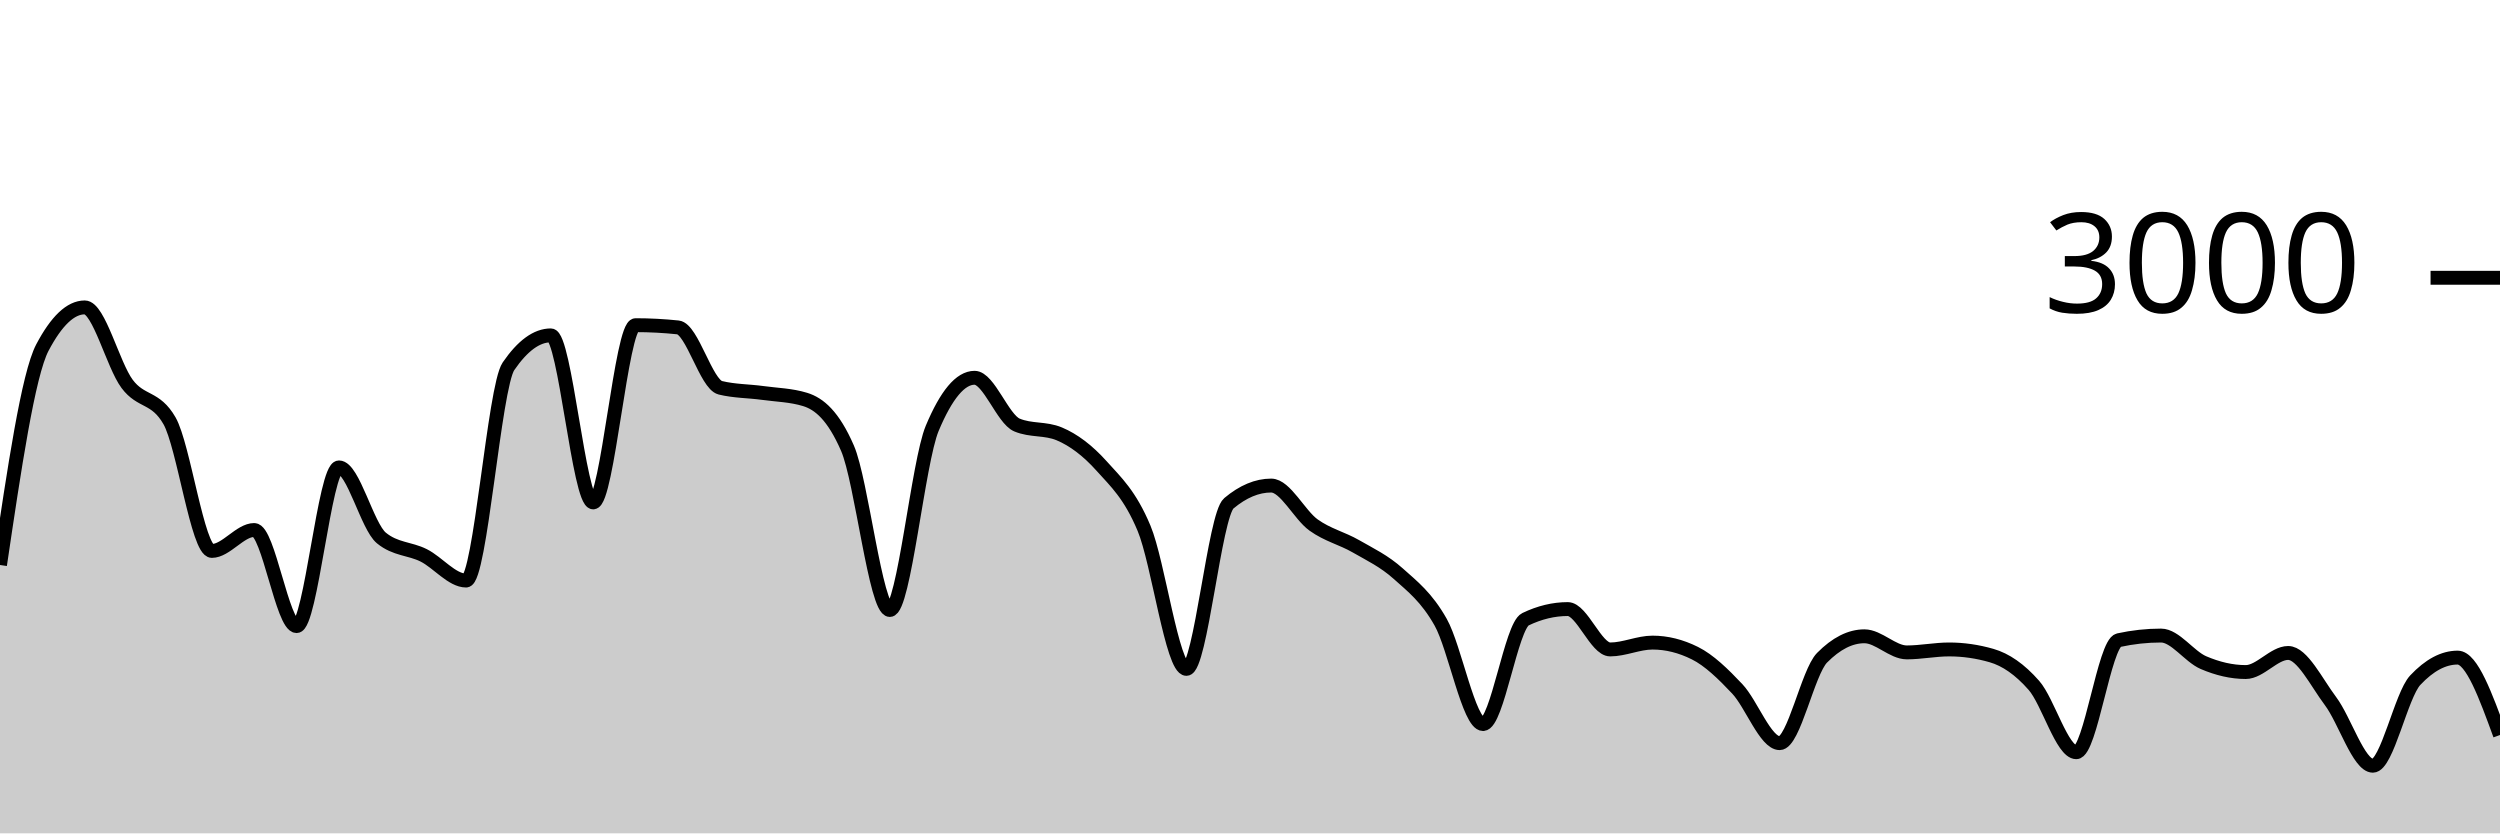
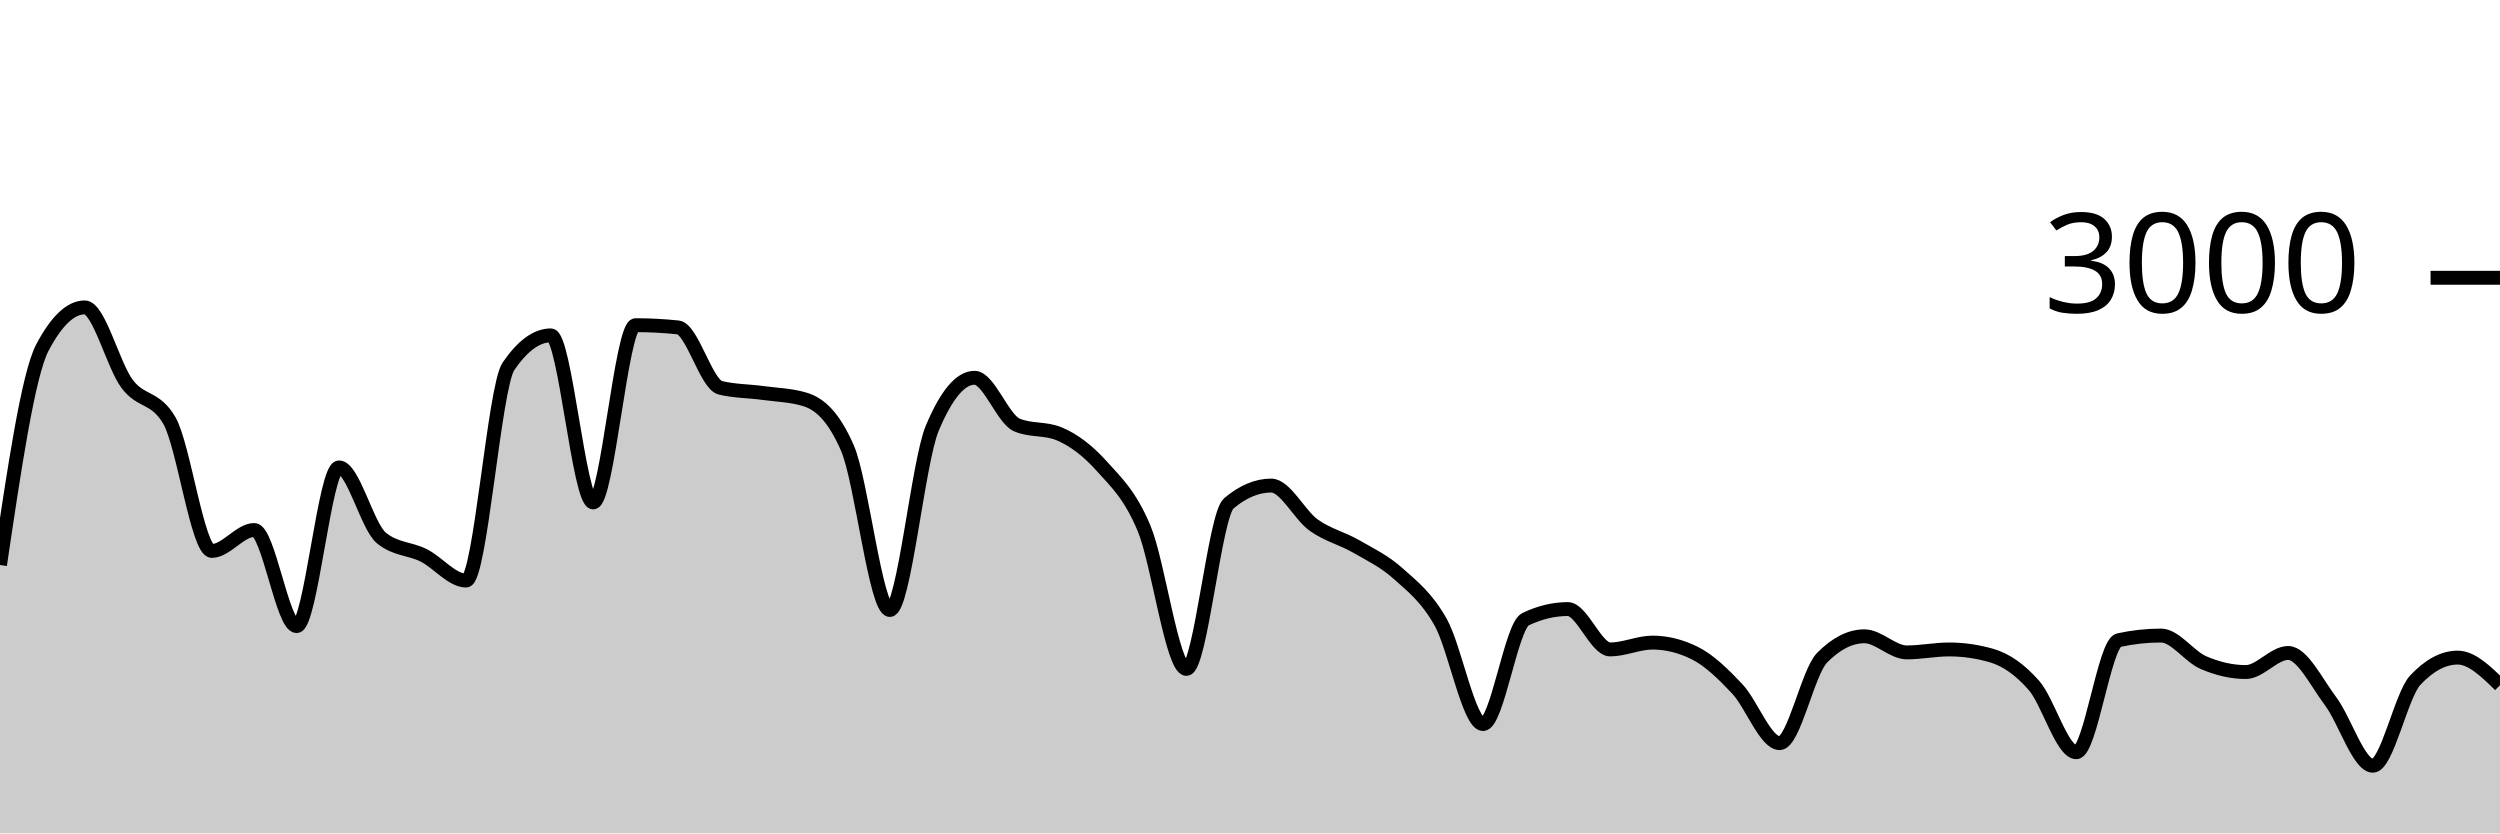
<svg xmlns="http://www.w3.org/2000/svg" viewBox="0 0 180 60">
  <g transform="translate(0,20)">
-     <path class="area" fill="rgba(0, 0, 0, 0.2)" d="M0,20.68C1.017,13.818,2.034,6.956,3.051,5.027C4.068,3.098,5.085,2.133,6.102,2.133C7.119,2.133,8.136,6.28,9.153,7.64C10.169,9,11.186,8.524,12.203,10.293C13.22,12.062,14.237,19.667,15.254,19.667C16.271,19.667,17.288,18.16,18.305,18.16C19.322,18.16,20.339,25.08,21.356,25.08C22.373,25.08,23.39,13.653,24.407,13.653C25.424,13.653,26.441,17.898,27.458,18.733C28.475,19.569,29.492,19.476,30.508,19.987C31.525,20.498,32.542,21.8,33.559,21.8C34.576,21.8,35.593,7.858,36.61,6.373C37.627,4.889,38.644,4.147,39.661,4.147C40.678,4.147,41.695,16.173,42.712,16.173C43.729,16.173,44.746,3.413,45.763,3.413C46.78,3.413,47.797,3.467,48.814,3.573C49.831,3.68,50.847,7.671,51.864,7.92C52.881,8.169,53.898,8.153,54.915,8.293C55.932,8.433,56.949,8.449,57.966,8.76C58.983,9.071,60,9.929,61.017,12.267C62.034,14.604,63.051,23.92,64.068,23.92C65.085,23.92,66.102,13.267,67.119,10.84C68.136,8.413,69.153,7.2,70.169,7.2C71.186,7.2,72.203,10.173,73.22,10.6C74.237,11.027,75.254,10.813,76.271,11.24C77.288,11.667,78.305,12.427,79.322,13.56C80.339,14.693,81.356,15.607,82.373,18.04C83.39,20.473,84.407,28.16,85.424,28.16C86.441,28.16,87.458,17.093,88.475,16.24C89.492,15.387,90.508,14.96,91.525,14.96C92.542,14.96,93.559,17.071,94.576,17.8C95.593,18.529,96.61,18.749,97.627,19.333C98.644,19.918,99.661,20.396,100.678,21.307C101.695,22.218,102.712,22.996,103.729,24.8C104.746,26.604,105.763,32.133,106.78,32.133C107.797,32.133,108.814,25.076,109.831,24.587C110.847,24.098,111.864,23.853,112.881,23.853C113.898,23.853,114.915,26.76,115.932,26.76C116.949,26.76,117.966,26.267,118.983,26.267C120,26.267,121.017,26.52,122.034,27.027C123.051,27.533,124.068,28.52,125.085,29.6C126.102,30.68,127.119,33.507,128.136,33.507C129.153,33.507,130.169,28.391,131.186,27.36C132.203,26.329,133.22,25.813,134.237,25.813C135.254,25.813,136.271,26.973,137.288,26.973C138.305,26.973,139.322,26.76,140.339,26.76C141.356,26.76,142.373,26.907,143.39,27.2C144.407,27.493,145.424,28.187,146.441,29.347C147.458,30.507,148.475,34.16,149.492,34.16C150.508,34.16,151.525,26.316,152.542,26.093C153.559,25.871,154.576,25.76,155.593,25.76C156.61,25.76,157.627,27.269,158.644,27.707C159.661,28.144,160.678,28.387,161.695,28.387C162.712,28.387,163.729,27.013,164.746,27.013C165.763,27.013,166.78,29.127,167.797,30.48C168.814,31.833,169.831,35.133,170.847,35.133C171.864,35.133,172.881,30.058,173.898,28.973C174.915,27.889,175.932,27.347,176.949,27.347C177.966,27.347,178.983,30.133,180,32.92L180,40C178.983,40,177.966,40,176.949,40C175.932,40,174.915,40,173.898,40C172.881,40,171.864,40,170.847,40C169.831,40,168.814,40,167.797,40C166.78,40,165.763,40,164.746,40C163.729,40,162.712,40,161.695,40C160.678,40,159.661,40,158.644,40C157.627,40,156.61,40,155.593,40C154.576,40,153.559,40,152.542,40C151.525,40,150.508,40,149.492,40C148.475,40,147.458,40,146.441,40C145.424,40,144.407,40,143.39,40C142.373,40,141.356,40,140.339,40C139.322,40,138.305,40,137.288,40C136.271,40,135.254,40,134.237,40C133.22,40,132.203,40,131.186,40C130.169,40,129.153,40,128.136,40C127.119,40,126.102,40,125.085,40C124.068,40,123.051,40,122.034,40C121.017,40,120,40,118.983,40C117.966,40,116.949,40,115.932,40C114.915,40,113.898,40,112.881,40C111.864,40,110.847,40,109.831,40C108.814,40,107.797,40,106.78,40C105.763,40,104.746,40,103.729,40C102.712,40,101.695,40,100.678,40C99.661,40,98.644,40,97.627,40C96.61,40,95.593,40,94.576,40C93.559,40,92.542,40,91.525,40C90.508,40,89.492,40,88.475,40C87.458,40,86.441,40,85.424,40C84.407,40,83.39,40,82.373,40C81.356,40,80.339,40,79.322,40C78.305,40,77.288,40,76.271,40C75.254,40,74.237,40,73.22,40C72.203,40,71.186,40,70.169,40C69.153,40,68.136,40,67.119,40C66.102,40,65.085,40,64.068,40C63.051,40,62.034,40,61.017,40C60,40,58.983,40,57.966,40C56.949,40,55.932,40,54.915,40C53.898,40,52.881,40,51.864,40C50.847,40,49.831,40,48.814,40C47.797,40,46.78,40,45.763,40C44.746,40,43.729,40,42.712,40C41.695,40,40.678,40,39.661,40C38.644,40,37.627,40,36.61,40C35.593,40,34.576,40,33.559,40C32.542,40,31.525,40,30.508,40C29.492,40,28.475,40,27.458,40C26.441,40,25.424,40,24.407,40C23.39,40,22.373,40,21.356,40C20.339,40,19.322,40,18.305,40C17.288,40,16.271,40,15.254,40C14.237,40,13.22,40,12.203,40C11.186,40,10.169,40,9.153,40C8.136,40,7.119,40,6.102,40C5.085,40,4.068,40,3.051,40C2.034,40,1.017,40,0,40Z" />
-     <path class="line" stroke="black" fill="none" d="M0,20.68C1.017,13.818,2.034,6.956,3.051,5.027C4.068,3.098,5.085,2.133,6.102,2.133C7.119,2.133,8.136,6.28,9.153,7.64C10.169,9,11.186,8.524,12.203,10.293C13.22,12.062,14.237,19.667,15.254,19.667C16.271,19.667,17.288,18.16,18.305,18.16C19.322,18.16,20.339,25.08,21.356,25.08C22.373,25.08,23.39,13.653,24.407,13.653C25.424,13.653,26.441,17.898,27.458,18.733C28.475,19.569,29.492,19.476,30.508,19.987C31.525,20.498,32.542,21.8,33.559,21.8C34.576,21.8,35.593,7.858,36.61,6.373C37.627,4.889,38.644,4.147,39.661,4.147C40.678,4.147,41.695,16.173,42.712,16.173C43.729,16.173,44.746,3.413,45.763,3.413C46.78,3.413,47.797,3.467,48.814,3.573C49.831,3.68,50.847,7.671,51.864,7.92C52.881,8.169,53.898,8.153,54.915,8.293C55.932,8.433,56.949,8.449,57.966,8.76C58.983,9.071,60,9.929,61.017,12.267C62.034,14.604,63.051,23.92,64.068,23.92C65.085,23.92,66.102,13.267,67.119,10.84C68.136,8.413,69.153,7.2,70.169,7.2C71.186,7.2,72.203,10.173,73.22,10.6C74.237,11.027,75.254,10.813,76.271,11.24C77.288,11.667,78.305,12.427,79.322,13.56C80.339,14.693,81.356,15.607,82.373,18.04C83.39,20.473,84.407,28.16,85.424,28.16C86.441,28.16,87.458,17.093,88.475,16.24C89.492,15.387,90.508,14.96,91.525,14.96C92.542,14.96,93.559,17.071,94.576,17.8C95.593,18.529,96.61,18.749,97.627,19.333C98.644,19.918,99.661,20.396,100.678,21.307C101.695,22.218,102.712,22.996,103.729,24.8C104.746,26.604,105.763,32.133,106.78,32.133C107.797,32.133,108.814,25.076,109.831,24.587C110.847,24.098,111.864,23.853,112.881,23.853C113.898,23.853,114.915,26.76,115.932,26.76C116.949,26.76,117.966,26.267,118.983,26.267C120,26.267,121.017,26.52,122.034,27.027C123.051,27.533,124.068,28.52,125.085,29.6C126.102,30.68,127.119,33.507,128.136,33.507C129.153,33.507,130.169,28.391,131.186,27.36C132.203,26.329,133.22,25.813,134.237,25.813C135.254,25.813,136.271,26.973,137.288,26.973C138.305,26.973,139.322,26.76,140.339,26.76C141.356,26.76,142.373,26.907,143.39,27.2C144.407,27.493,145.424,28.187,146.441,29.347C147.458,30.507,148.475,34.16,149.492,34.16C150.508,34.16,151.525,26.316,152.542,26.093C153.559,25.871,154.576,25.76,155.593,25.76C156.61,25.76,157.627,27.269,158.644,27.707C159.661,28.144,160.678,28.387,161.695,28.387C162.712,28.387,163.729,27.013,164.746,27.013C165.763,27.013,166.78,29.127,167.797,30.48C168.814,31.833,169.831,35.133,170.847,35.133C171.864,35.133,172.881,30.058,173.898,28.973C174.915,27.889,175.932,27.347,176.949,27.347C177.966,27.347,178.983,30.133,180,32.92" />
+     <path class="area" fill="rgba(0, 0, 0, 0.2)" d="M0,20.68C1.017,13.818,2.034,6.956,3.051,5.027C4.068,3.098,5.085,2.133,6.102,2.133C7.119,2.133,8.136,6.28,9.153,7.64C10.169,9,11.186,8.524,12.203,10.293C13.22,12.062,14.237,19.667,15.254,19.667C16.271,19.667,17.288,18.16,18.305,18.16C19.322,18.16,20.339,25.08,21.356,25.08C22.373,25.08,23.39,13.653,24.407,13.653C25.424,13.653,26.441,17.898,27.458,18.733C28.475,19.569,29.492,19.476,30.508,19.987C31.525,20.498,32.542,21.8,33.559,21.8C34.576,21.8,35.593,7.858,36.61,6.373C37.627,4.889,38.644,4.147,39.661,4.147C40.678,4.147,41.695,16.173,42.712,16.173C43.729,16.173,44.746,3.413,45.763,3.413C46.78,3.413,47.797,3.467,48.814,3.573C49.831,3.68,50.847,7.671,51.864,7.92C52.881,8.169,53.898,8.153,54.915,8.293C55.932,8.433,56.949,8.449,57.966,8.76C58.983,9.071,60,9.929,61.017,12.267C62.034,14.604,63.051,23.92,64.068,23.92C65.085,23.92,66.102,13.267,67.119,10.84C68.136,8.413,69.153,7.2,70.169,7.2C71.186,7.2,72.203,10.173,73.22,10.6C74.237,11.027,75.254,10.813,76.271,11.24C77.288,11.667,78.305,12.427,79.322,13.56C80.339,14.693,81.356,15.607,82.373,18.04C83.39,20.473,84.407,28.16,85.424,28.16C86.441,28.16,87.458,17.093,88.475,16.24C89.492,15.387,90.508,14.96,91.525,14.96C92.542,14.96,93.559,17.071,94.576,17.8C95.593,18.529,96.61,18.749,97.627,19.333C98.644,19.918,99.661,20.396,100.678,21.307C101.695,22.218,102.712,22.996,103.729,24.8C104.746,26.604,105.763,32.133,106.78,32.133C107.797,32.133,108.814,25.076,109.831,24.587C110.847,24.098,111.864,23.853,112.881,23.853C113.898,23.853,114.915,26.76,115.932,26.76C116.949,26.76,117.966,26.267,118.983,26.267C120,26.267,121.017,26.52,122.034,27.027C123.051,27.533,124.068,28.52,125.085,29.6C126.102,30.68,127.119,33.507,128.136,33.507C129.153,33.507,130.169,28.391,131.186,27.36C132.203,26.329,133.22,25.813,134.237,25.813C135.254,25.813,136.271,26.973,137.288,26.973C138.305,26.973,139.322,26.76,140.339,26.76C141.356,26.76,142.373,26.907,143.39,27.2C144.407,27.493,145.424,28.187,146.441,29.347C147.458,30.507,148.475,34.16,149.492,34.16C150.508,34.16,151.525,26.316,152.542,26.093C153.559,25.871,154.576,25.76,155.593,25.76C156.61,25.76,157.627,27.269,158.644,27.707C159.661,28.144,160.678,28.387,161.695,28.387C162.712,28.387,163.729,27.013,164.746,27.013C165.763,27.013,166.78,29.127,167.797,30.48C168.814,31.833,169.831,35.133,170.847,35.133C171.864,35.133,172.881,30.058,173.898,28.973C174.915,27.889,175.932,27.347,176.949,27.347C177.966,27.347,178.983,28.34,180,29.333L180,40C178.983,40,177.966,40,176.949,40C175.932,40,174.915,40,173.898,40C172.881,40,171.864,40,170.847,40C169.831,40,168.814,40,167.797,40C166.78,40,165.763,40,164.746,40C163.729,40,162.712,40,161.695,40C160.678,40,159.661,40,158.644,40C157.627,40,156.61,40,155.593,40C154.576,40,153.559,40,152.542,40C151.525,40,150.508,40,149.492,40C148.475,40,147.458,40,146.441,40C145.424,40,144.407,40,143.39,40C142.373,40,141.356,40,140.339,40C139.322,40,138.305,40,137.288,40C136.271,40,135.254,40,134.237,40C133.22,40,132.203,40,131.186,40C130.169,40,129.153,40,128.136,40C127.119,40,126.102,40,125.085,40C124.068,40,123.051,40,122.034,40C121.017,40,120,40,118.983,40C117.966,40,116.949,40,115.932,40C114.915,40,113.898,40,112.881,40C111.864,40,110.847,40,109.831,40C108.814,40,107.797,40,106.78,40C105.763,40,104.746,40,103.729,40C102.712,40,101.695,40,100.678,40C99.661,40,98.644,40,97.627,40C96.61,40,95.593,40,94.576,40C93.559,40,92.542,40,91.525,40C90.508,40,89.492,40,88.475,40C87.458,40,86.441,40,85.424,40C84.407,40,83.39,40,82.373,40C81.356,40,80.339,40,79.322,40C78.305,40,77.288,40,76.271,40C75.254,40,74.237,40,73.22,40C72.203,40,71.186,40,70.169,40C69.153,40,68.136,40,67.119,40C66.102,40,65.085,40,64.068,40C63.051,40,62.034,40,61.017,40C60,40,58.983,40,57.966,40C56.949,40,55.932,40,54.915,40C53.898,40,52.881,40,51.864,40C50.847,40,49.831,40,48.814,40C47.797,40,46.78,40,45.763,40C44.746,40,43.729,40,42.712,40C41.695,40,40.678,40,39.661,40C38.644,40,37.627,40,36.61,40C35.593,40,34.576,40,33.559,40C32.542,40,31.525,40,30.508,40C29.492,40,28.475,40,27.458,40C26.441,40,25.424,40,24.407,40C23.39,40,22.373,40,21.356,40C20.339,40,19.322,40,18.305,40C17.288,40,16.271,40,15.254,40C14.237,40,13.22,40,12.203,40C11.186,40,10.169,40,9.153,40C8.136,40,7.119,40,6.102,40C5.085,40,4.068,40,3.051,40C2.034,40,1.017,40,0,40Z" />
+     <path class="line" stroke="black" fill="none" d="M0,20.68C1.017,13.818,2.034,6.956,3.051,5.027C4.068,3.098,5.085,2.133,6.102,2.133C7.119,2.133,8.136,6.28,9.153,7.64C10.169,9,11.186,8.524,12.203,10.293C13.22,12.062,14.237,19.667,15.254,19.667C16.271,19.667,17.288,18.16,18.305,18.16C19.322,18.16,20.339,25.08,21.356,25.08C22.373,25.08,23.39,13.653,24.407,13.653C25.424,13.653,26.441,17.898,27.458,18.733C28.475,19.569,29.492,19.476,30.508,19.987C31.525,20.498,32.542,21.8,33.559,21.8C34.576,21.8,35.593,7.858,36.61,6.373C37.627,4.889,38.644,4.147,39.661,4.147C40.678,4.147,41.695,16.173,42.712,16.173C43.729,16.173,44.746,3.413,45.763,3.413C46.78,3.413,47.797,3.467,48.814,3.573C49.831,3.68,50.847,7.671,51.864,7.92C52.881,8.169,53.898,8.153,54.915,8.293C55.932,8.433,56.949,8.449,57.966,8.76C58.983,9.071,60,9.929,61.017,12.267C62.034,14.604,63.051,23.92,64.068,23.92C65.085,23.92,66.102,13.267,67.119,10.84C68.136,8.413,69.153,7.2,70.169,7.2C71.186,7.2,72.203,10.173,73.22,10.6C74.237,11.027,75.254,10.813,76.271,11.24C77.288,11.667,78.305,12.427,79.322,13.56C80.339,14.693,81.356,15.607,82.373,18.04C83.39,20.473,84.407,28.16,85.424,28.16C86.441,28.16,87.458,17.093,88.475,16.24C89.492,15.387,90.508,14.96,91.525,14.96C92.542,14.96,93.559,17.071,94.576,17.8C95.593,18.529,96.61,18.749,97.627,19.333C98.644,19.918,99.661,20.396,100.678,21.307C101.695,22.218,102.712,22.996,103.729,24.8C104.746,26.604,105.763,32.133,106.78,32.133C107.797,32.133,108.814,25.076,109.831,24.587C110.847,24.098,111.864,23.853,112.881,23.853C113.898,23.853,114.915,26.76,115.932,26.76C116.949,26.76,117.966,26.267,118.983,26.267C120,26.267,121.017,26.52,122.034,27.027C123.051,27.533,124.068,28.52,125.085,29.6C126.102,30.68,127.119,33.507,128.136,33.507C129.153,33.507,130.169,28.391,131.186,27.36C132.203,26.329,133.22,25.813,134.237,25.813C135.254,25.813,136.271,26.973,137.288,26.973C138.305,26.973,139.322,26.76,140.339,26.76C141.356,26.76,142.373,26.907,143.39,27.2C144.407,27.493,145.424,28.187,146.441,29.347C147.458,30.507,148.475,34.16,149.492,34.16C150.508,34.16,151.525,26.316,152.542,26.093C153.559,25.871,154.576,25.76,155.593,25.76C156.61,25.76,157.627,27.269,158.644,27.707C159.661,28.144,160.678,28.387,161.695,28.387C162.712,28.387,163.729,27.013,164.746,27.013C165.763,27.013,166.78,29.127,167.797,30.48C168.814,31.833,169.831,35.133,170.847,35.133C171.864,35.133,172.881,30.058,173.898,28.973C174.915,27.889,175.932,27.347,176.949,27.347C177.966,27.347,178.983,28.34,180,29.333" />
    <path class="axis-ceiling" stroke-width="1" stroke="black" fill="none" d="M175,0L180,0" />
    <text class="axis-ceiling-label" font-family="sans-serif" text-anchor="end" font-size="10px" x="170" y="2.5">3000</text>
  </g>
</svg>
